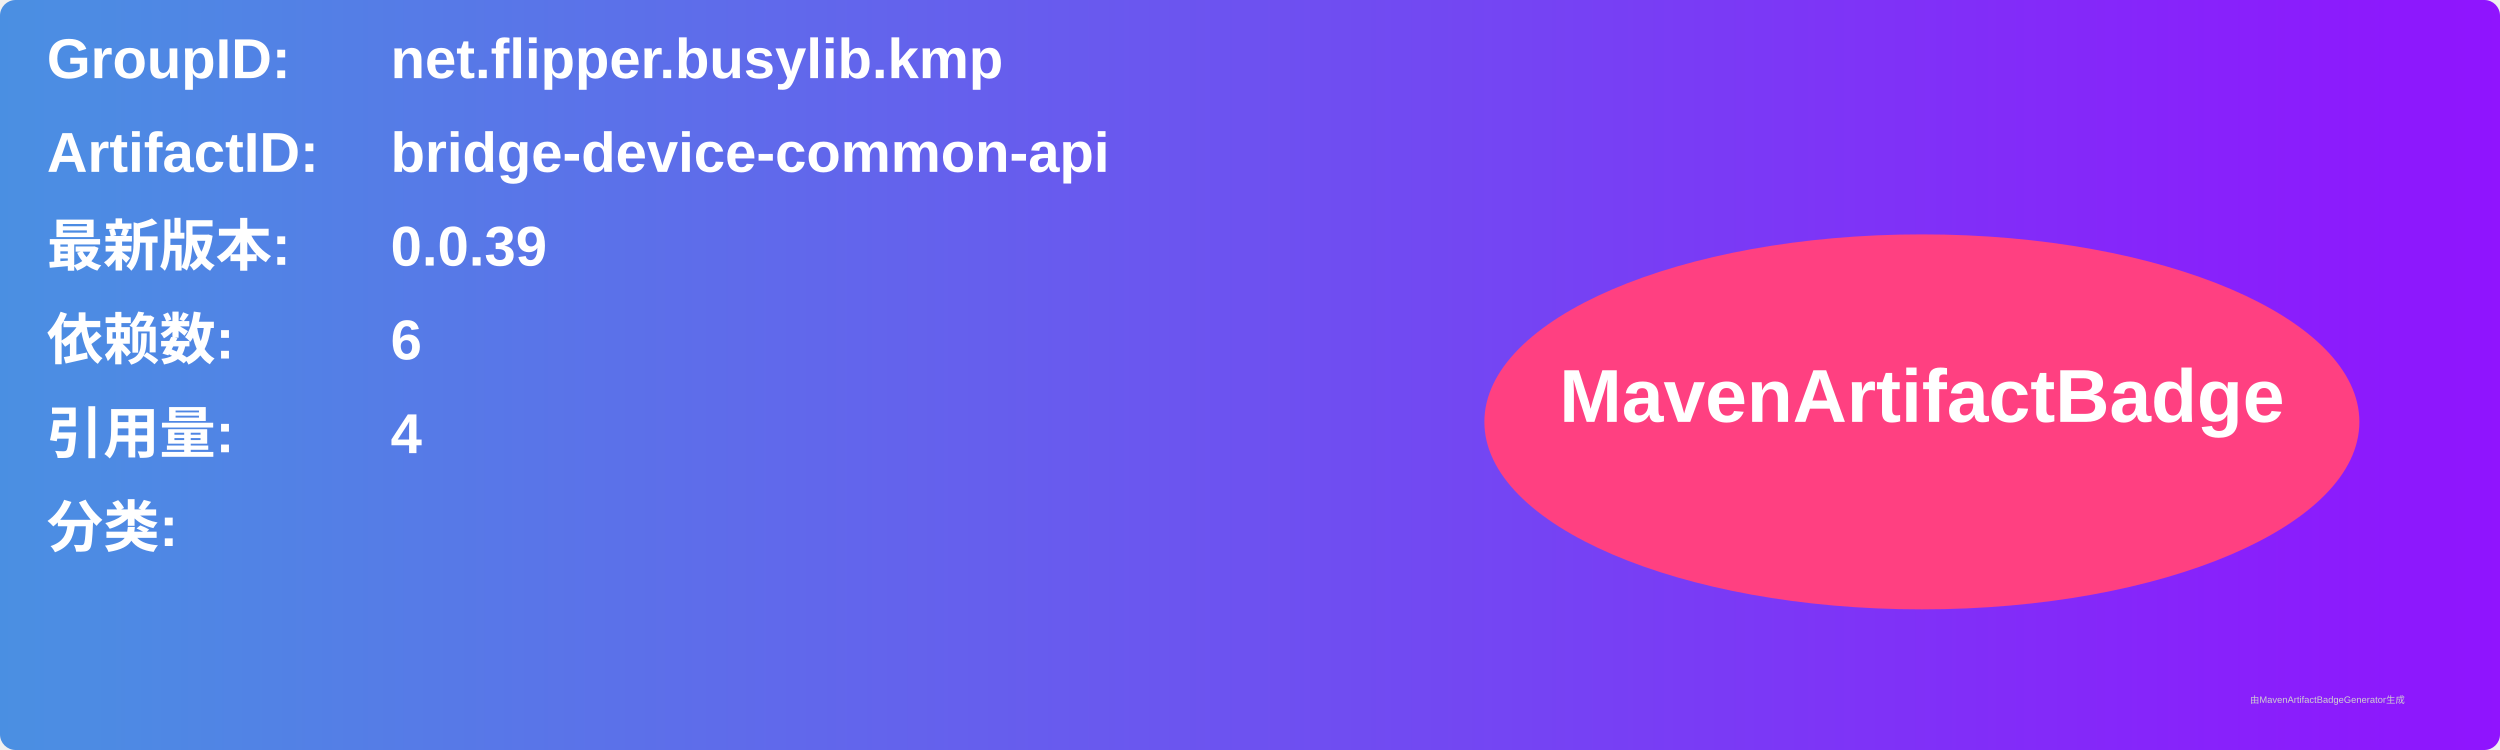
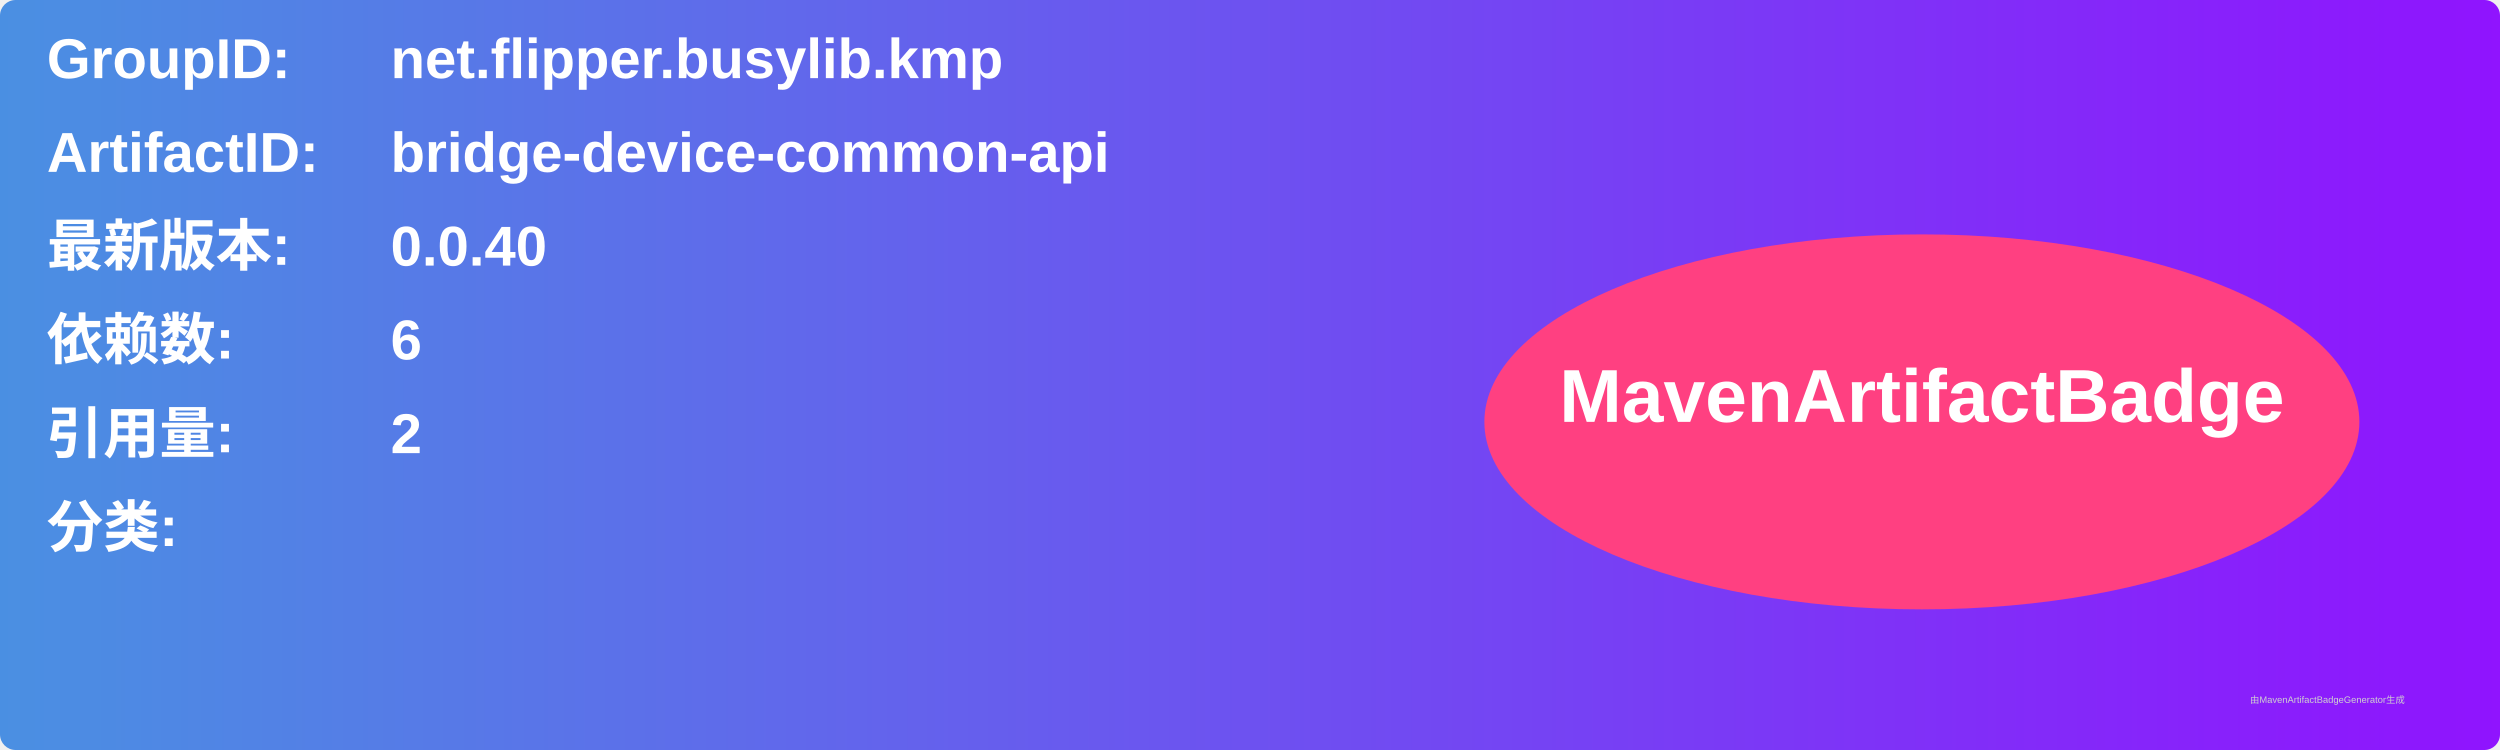
<svg xmlns="http://www.w3.org/2000/svg" width="800" height="240" viewBox="0 0 800 240">
  <linearGradient id="grad" x1="0%" y1="0%" x2="100%" y2="0%">
    <stop offset="0%" stop-color="#4a90e2" />
    <stop offset="100%" stop-color="#9013fe" />
  </linearGradient>
  <rect width="100%" height="100%" rx="5" ry="5" fill="url(#grad)" />
  <g transform="translate(15, 15)">
    <text x="0" y="10" font-family="Arial" font-size="18" fill="white" font-weight="bold" width="260">GroupID:</text>
    <text x="110" y="10" font-family="Arial" font-size="18" fill="white" font-weight="bold" width="460">net.flipper.busylib.kmp</text>
    <text x="0" y="40" font-family="Arial" font-size="18" fill="white" font-weight="bold" width="260">ArtifactID:</text>
    <text x="110" y="40" font-family="Arial" font-size="18" fill="white" font-weight="bold" width="460">bridge-device-common-api</text>
    <text x="0" y="70" font-family="Arial" font-size="18" fill="white" font-weight="bold">最新版本:</text>
    <text x="110" y="70" font-family="Arial" font-size="18" fill="white" font-weight="bold">
-       <tspan font-weight="bold">0.0.39</tspan>
+       <tspan font-weight="bold">0.0.40</tspan>
    </text>
    <text x="0" y="100" font-family="Arial" font-size="18" fill="white" font-weight="bold">依赖数: </text>
    <text x="110" y="100" font-family="Arial" font-size="18" fill="white">
      <tspan font-weight="bold">6</tspan>
    </text>
    <text x="0" y="130" font-family="Arial" font-size="18" fill="white" font-weight="bold">引用量: </text>
    <text x="110" y="130" font-family="Arial" font-size="18" fill="white">
-       <tspan font-weight="bold">4</tspan>
+       <tspan font-weight="bold">2</tspan>
    </text>
    <text x="0" y="160" font-family="Arial" font-size="18" fill="white" font-weight="bold">分类:</text>
    <text x="10" y="190" font-family="Arial" font-size="10" fill="white">
      <tspan font-weight="bold" />
    </text>
    <ellipse cx="600" cy="120" rx="140" ry="60" fill="#ff4081" />
    <text x="600" y="120" text-anchor="middle" font-family="Arial" font-size="24" fill="white" font-weight="bold">MavenArtifactBadge</text>
  </g>
  <text x="720" y="225" font-family="Arial" font-size="3" fill="#d0d0d0">由MavenArtifactBadgeGenerator生成</text>
</svg>
